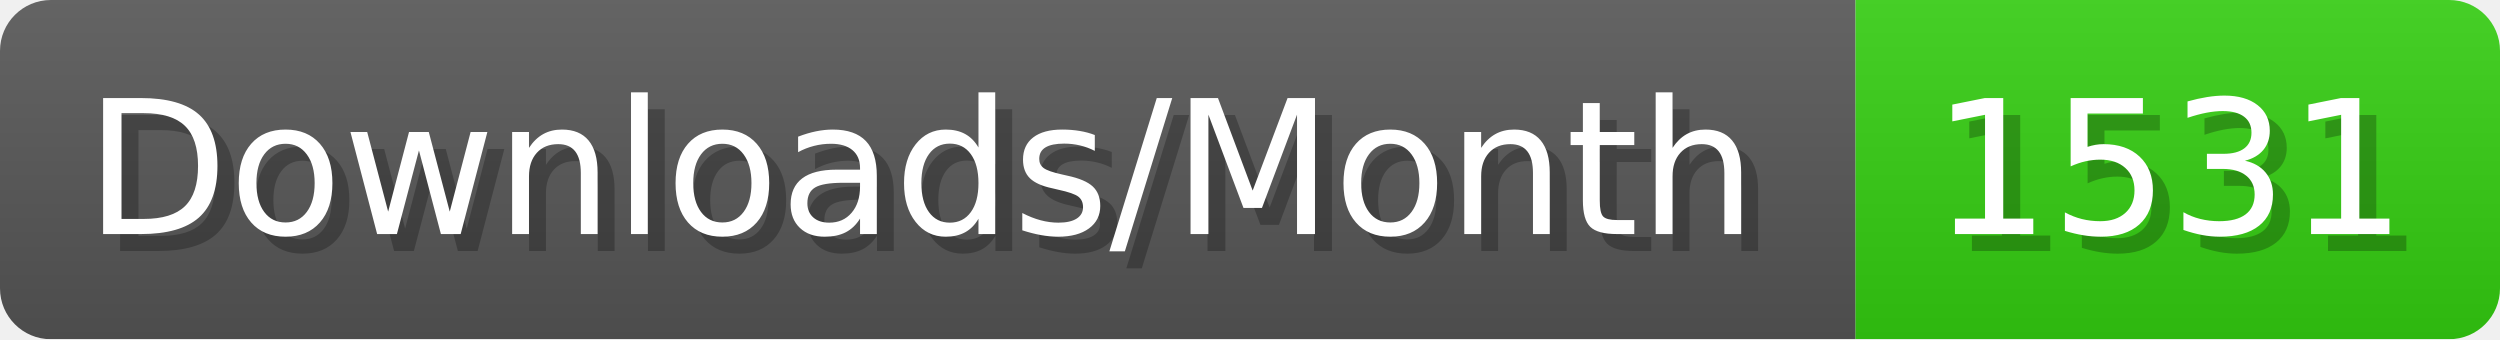
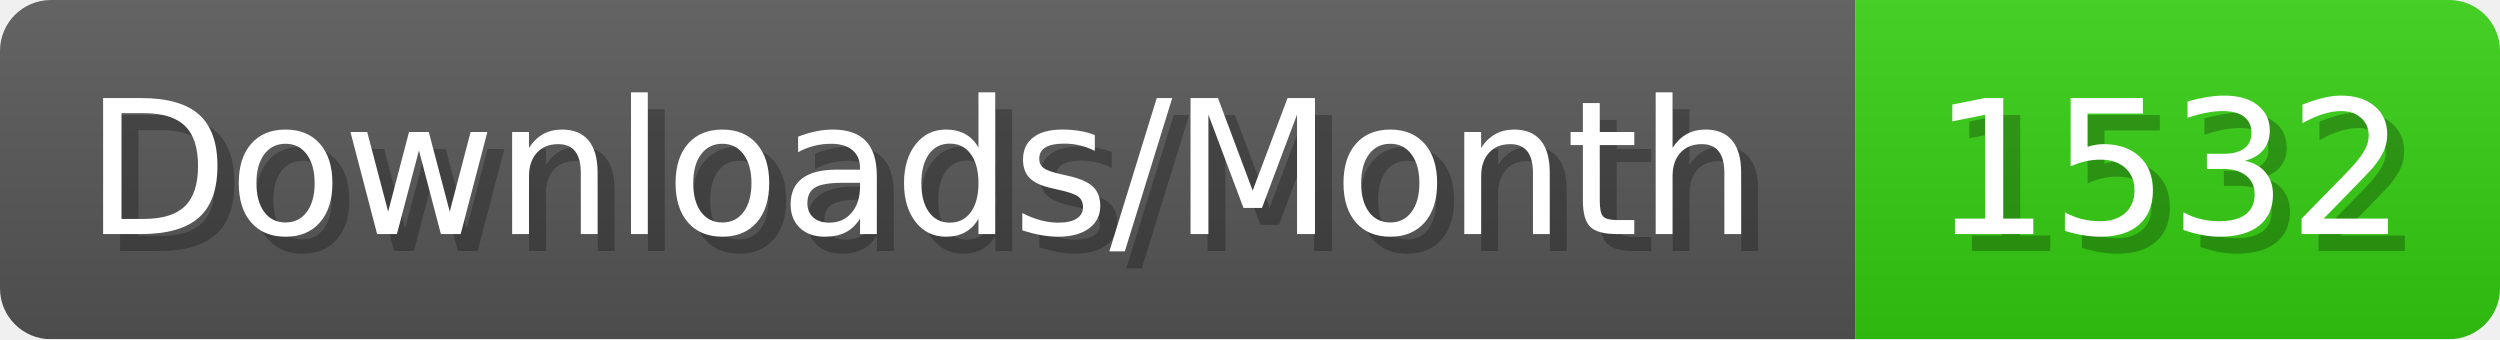
- <svg xmlns="http://www.w3.org/2000/svg" width="147.4" height="20" viewBox="0 0 1474 200" role="img" aria-label="Downloads/Month: 1531">
+ <svg xmlns="http://www.w3.org/2000/svg" width="147.4" height="20" viewBox="0 0 1474 200" role="img" aria-label="Downloads/Month: 1532">
  <linearGradient id="YlXUI" x2="0" y2="100%">
    <stop offset="0" stop-opacity=".1" stop-color="#EEE" />
    <stop offset="1" stop-opacity=".1" />
  </linearGradient>
  <mask id="JHhop">
    <rect width="1474" height="200" rx="30" fill="#FFF" />
  </mask>
  <g mask="url(#JHhop)">
    <rect width="1094" height="200" fill="#555" />
    <rect width="380" height="200" fill="#3C1" x="1094" />
    <rect width="1474" height="200" fill="url(#YlXUI)" />
  </g>
  <g aria-hidden="true" fill="#fff" text-anchor="start" font-family="Verdana,DejaVu Sans,sans-serif" font-size="110">
    <text x="60" y="148" textLength="994" fill="#000" opacity="0.25">Downloads/Month</text>
    <text x="50" y="138" textLength="994">Downloads/Month</text>
-     <text x="1149" y="148" textLength="280" fill="#000" opacity="0.25">1531</text>
-     <text x="1139" y="138" textLength="280">1531</text>
+     <text x="1149" y="148" textLength="280" fill="#000" opacity="0.25">1532</text>
+     <text x="1139" y="138" textLength="280">1532</text>
  </g>
</svg>
